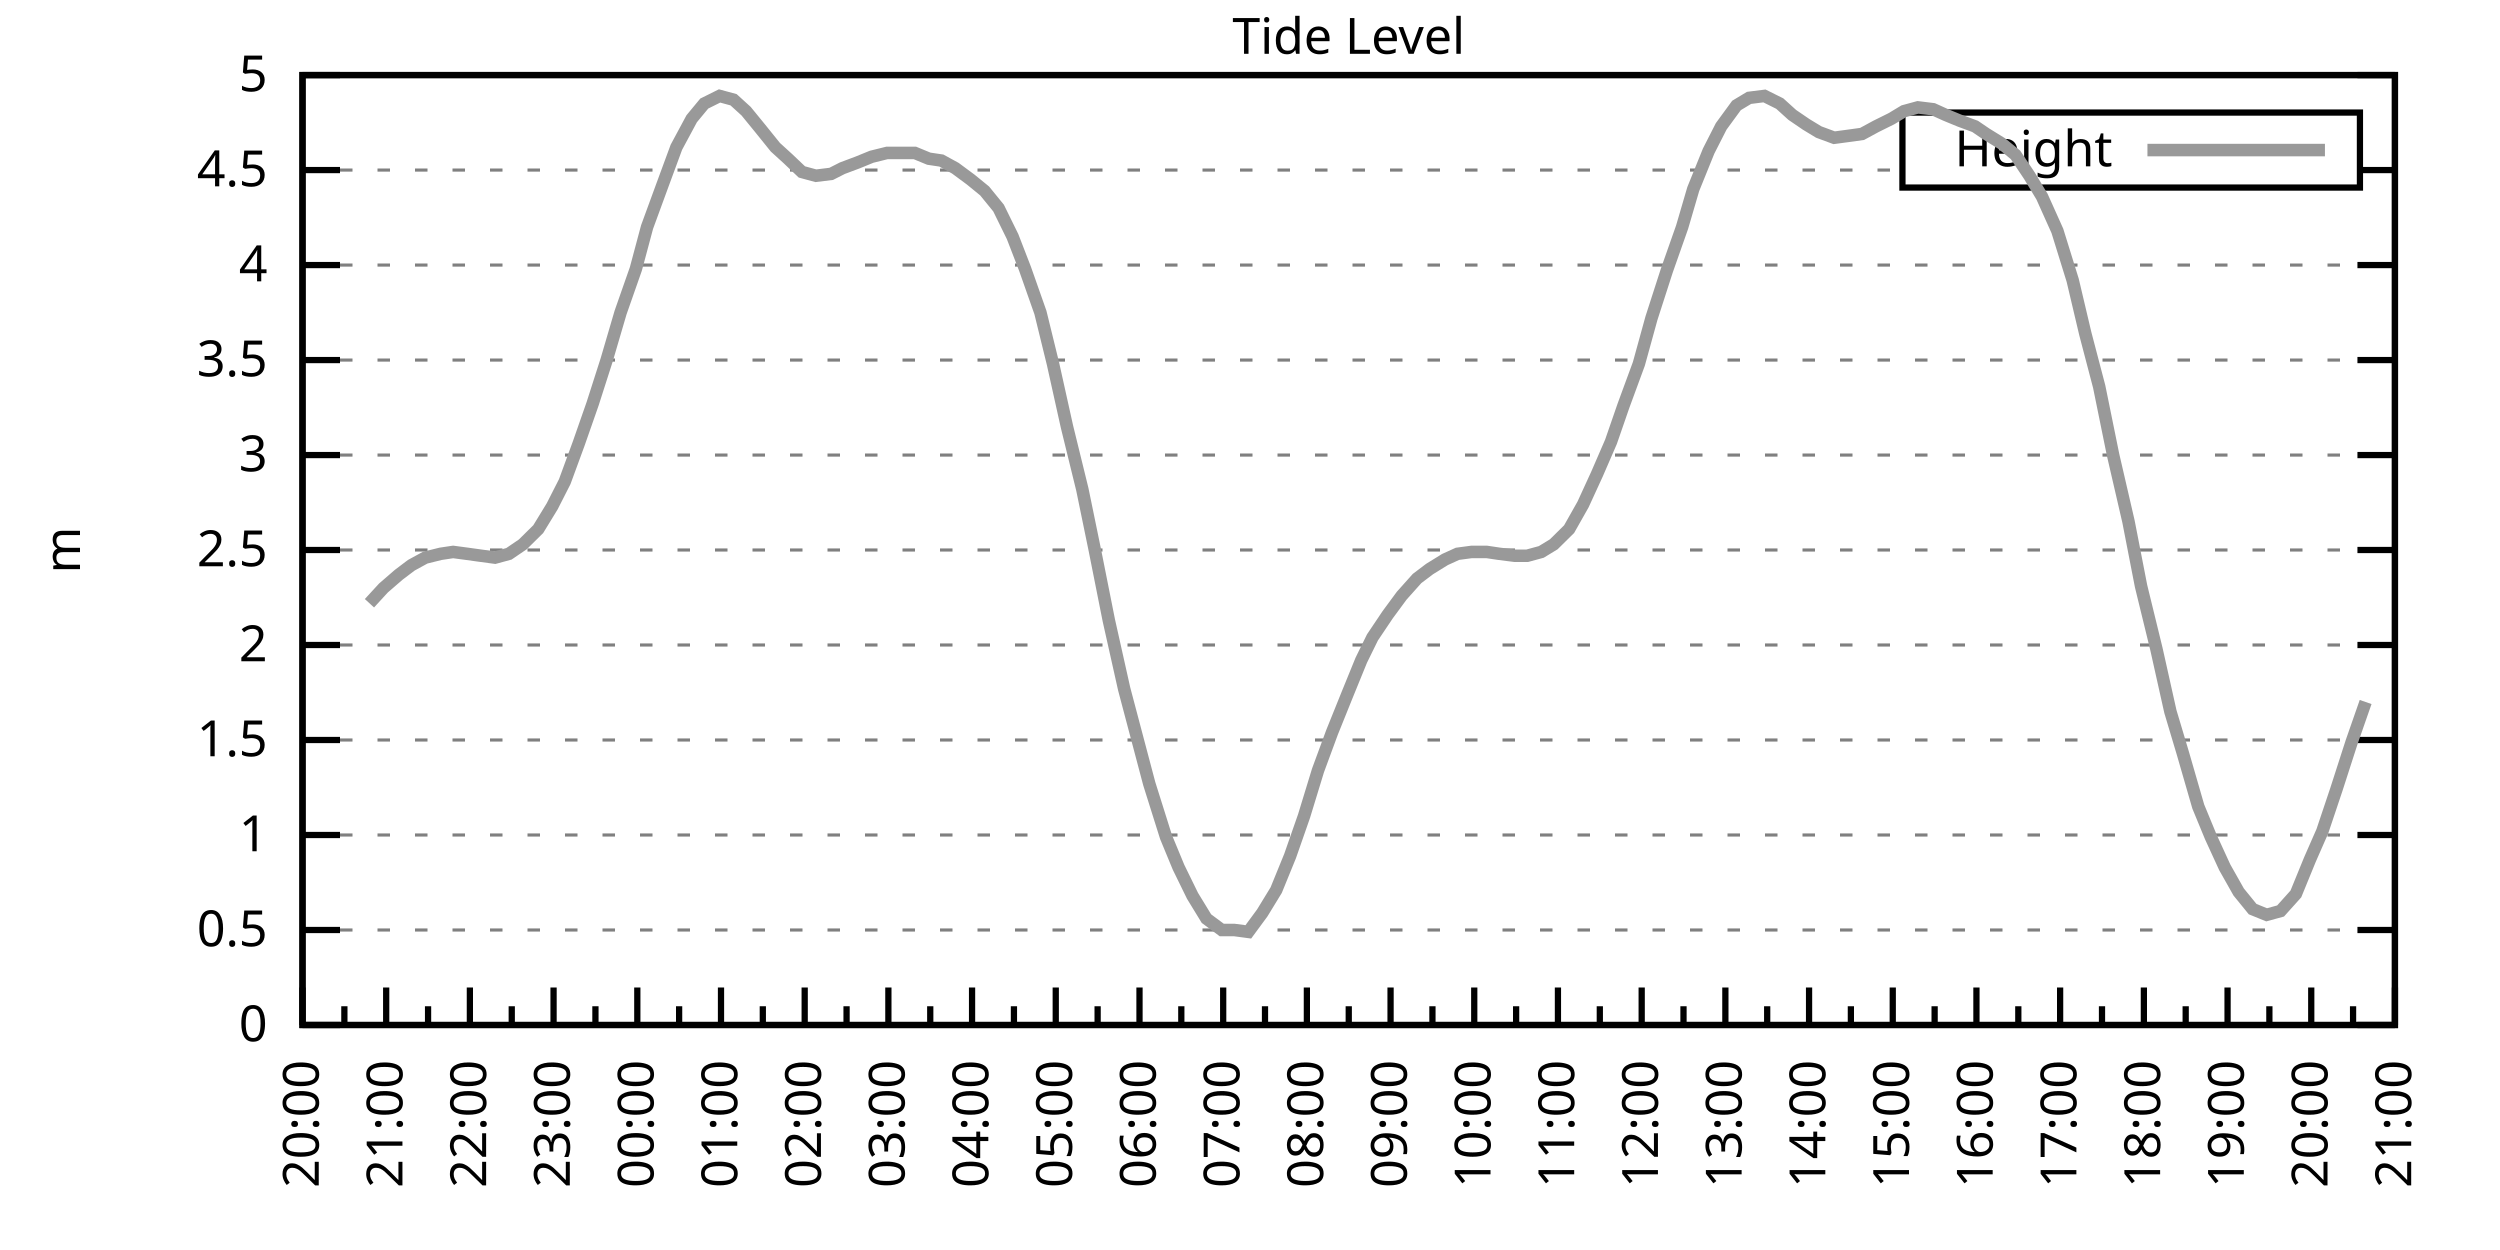
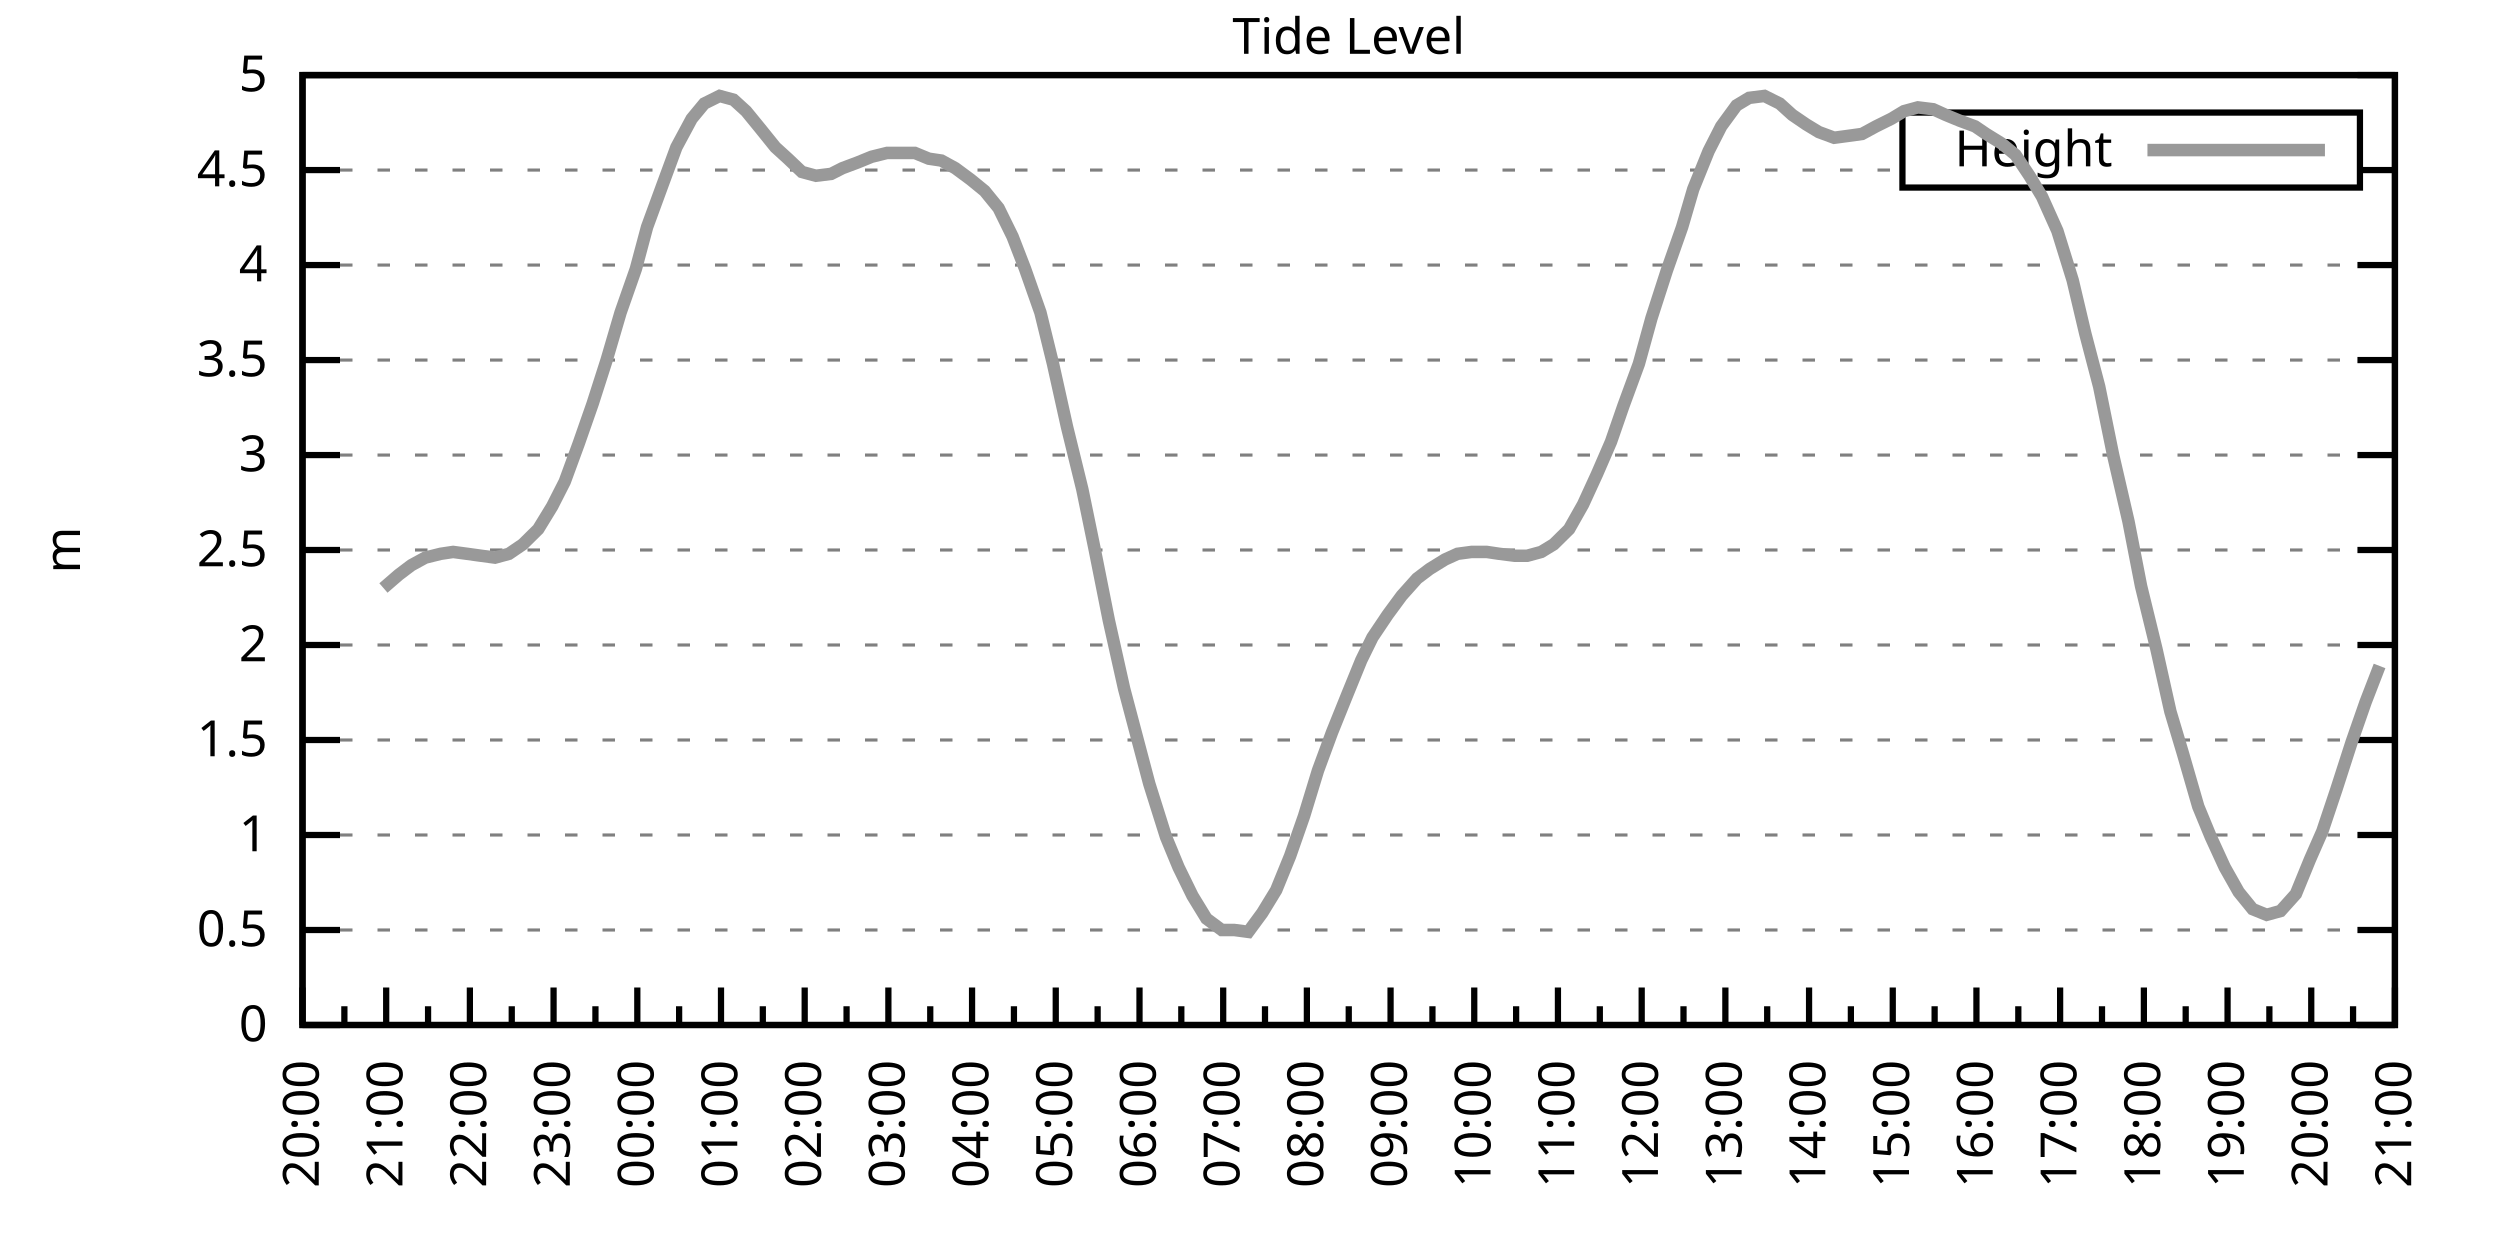
<svg xmlns="http://www.w3.org/2000/svg" xmlns:xlink="http://www.w3.org/1999/xlink" width="400" height="200" viewBox="0 0 400 200">
  <g id="gnuplot_canvas">
    <rect x="0" y="0" width="400" height="200" fill="none" />
    <defs>
      <circle id="gpDot" r="0.5" stroke-width="0.5" stroke="currentColor" />
      <path id="gpPt0" stroke-width="0.333" stroke="currentColor" d="M-1,0 h2 M0,-1 v2" />
      <path id="gpPt1" stroke-width="0.333" stroke="currentColor" d="M-1,-1 L1,1 M1,-1 L-1,1" />
      <path id="gpPt2" stroke-width="0.333" stroke="currentColor" d="M-1,0 L1,0 M0,-1 L0,1 M-1,-1 L1,1 M-1,1 L1,-1" />
      <rect id="gpPt3" stroke-width="0.333" stroke="currentColor" x="-1" y="-1" width="2" height="2" />
      <rect id="gpPt4" stroke-width="0.333" stroke="currentColor" fill="currentColor" x="-1" y="-1" width="2" height="2" />
      <circle id="gpPt5" stroke-width="0.333" stroke="currentColor" cx="0" cy="0" r="1" />
      <use xlink:href="#gpPt5" id="gpPt6" fill="currentColor" stroke="none" />
      <path id="gpPt7" stroke-width="0.333" stroke="currentColor" d="M0,-1.33 L-1.33,0.67 L1.33,0.67 z" />
      <use xlink:href="#gpPt7" id="gpPt8" fill="currentColor" stroke="none" />
      <use xlink:href="#gpPt7" id="gpPt9" stroke="currentColor" transform="rotate(180)" />
      <use xlink:href="#gpPt9" id="gpPt10" fill="currentColor" stroke="none" />
      <use xlink:href="#gpPt3" id="gpPt11" stroke="currentColor" transform="rotate(45)" />
      <use xlink:href="#gpPt11" id="gpPt12" fill="currentColor" stroke="none" />
      <path id="gpPt13" stroke-width="0.333" stroke="currentColor" d="M0,1.330 L1.265,0.411 L0.782,-1.067 L-0.782,-1.076 L-1.265,0.411 z" />
      <use xlink:href="#gpPt13" id="gpPt14" fill="currentColor" stroke="none" />
      <filter id="textbox" filterUnits="objectBoundingBox" x="0" y="0" height="1" width="1">
        <feFlood flood-color="white" flood-opacity="1" result="bgnd" />
        <feComposite in="SourceGraphic" in2="bgnd" operator="atop" />
      </filter>
      <filter id="greybox" filterUnits="objectBoundingBox" x="0" y="0" height="1" width="1">
        <feFlood flood-color="lightgrey" flood-opacity="1" result="grey" />
        <feComposite in="SourceGraphic" in2="grey" operator="atop" />
      </filter>
    </defs>
    <g fill="none" color="white" stroke="currentColor" stroke-width="1.00" stroke-linecap="butt" stroke-linejoin="miter">
</g>
    <g fill="none" color="black" stroke="currentColor" stroke-width="1.00" stroke-linecap="butt" stroke-linejoin="miter">
      <g stroke="none" shape-rendering="crispEdges">
        <polygon fill="rgb(255, 255, 255)" points="48.40,164.00 383.18,164.00 383.18,12.02 48.40,12.02 " />
      </g>
    </g>
    <g fill="none" color="black" stroke="currentColor" stroke-width="1.00" stroke-linecap="butt" stroke-linejoin="miter">
</g>
    <g fill="none" color="black" stroke="black" stroke-width="0.50" stroke-linecap="butt" stroke-linejoin="miter">
</g>
    <g fill="none" color="gray" stroke="currentColor" stroke-width="0.50" stroke-linecap="butt" stroke-linejoin="miter">
      <path stroke="gray" stroke-dasharray="2,4" class="gridline" d="M48.40,164.00 L383.19,164.00  " />
    </g>
    <g fill="none" color="gray" stroke="gray" stroke-width="1.00" stroke-linecap="butt" stroke-linejoin="miter">
</g>
    <g fill="none" color="black" stroke="currentColor" stroke-width="1.00" stroke-linecap="butt" stroke-linejoin="miter">
      <path stroke="black" d="M48.40,164.00 L54.40,164.00 M383.19,164.00 L377.19,164.00  " />
      <g transform="translate(42.80,166.60)" stroke="none" fill="black" font-family="Sans" font-size="8.00" text-anchor="end">
        <text>
          <tspan font-family="Sans"> 0</tspan>
        </text>
      </g>
    </g>
    <g fill="none" color="black" stroke="currentColor" stroke-width="1.00" stroke-linecap="butt" stroke-linejoin="miter">
</g>
    <g fill="none" color="black" stroke="black" stroke-width="0.50" stroke-linecap="butt" stroke-linejoin="miter">
</g>
    <g fill="none" color="gray" stroke="currentColor" stroke-width="0.50" stroke-linecap="butt" stroke-linejoin="miter">
      <path stroke="gray" stroke-dasharray="2,4" class="gridline" d="M48.40,148.80 L383.19,148.80  " />
    </g>
    <g fill="none" color="gray" stroke="gray" stroke-width="1.00" stroke-linecap="butt" stroke-linejoin="miter">
</g>
    <g fill="none" color="black" stroke="currentColor" stroke-width="1.00" stroke-linecap="butt" stroke-linejoin="miter">
      <path stroke="black" d="M48.40,148.80 L54.40,148.80 M383.19,148.80 L377.19,148.80  " />
      <g transform="translate(42.80,151.40)" stroke="none" fill="black" font-family="Sans" font-size="8.00" text-anchor="end">
        <text>
          <tspan font-family="Sans"> 0.5</tspan>
        </text>
      </g>
    </g>
    <g fill="none" color="black" stroke="currentColor" stroke-width="1.00" stroke-linecap="butt" stroke-linejoin="miter">
</g>
    <g fill="none" color="black" stroke="black" stroke-width="0.50" stroke-linecap="butt" stroke-linejoin="miter">
</g>
    <g fill="none" color="gray" stroke="currentColor" stroke-width="0.50" stroke-linecap="butt" stroke-linejoin="miter">
      <path stroke="gray" stroke-dasharray="2,4" class="gridline" d="M48.40,133.60 L383.19,133.60  " />
    </g>
    <g fill="none" color="gray" stroke="gray" stroke-width="1.00" stroke-linecap="butt" stroke-linejoin="miter">
</g>
    <g fill="none" color="black" stroke="currentColor" stroke-width="1.00" stroke-linecap="butt" stroke-linejoin="miter">
      <path stroke="black" d="M48.40,133.60 L54.40,133.60 M383.19,133.60 L377.19,133.60  " />
      <g transform="translate(42.80,136.20)" stroke="none" fill="black" font-family="Sans" font-size="8.00" text-anchor="end">
        <text>
          <tspan font-family="Sans"> 1</tspan>
        </text>
      </g>
    </g>
    <g fill="none" color="black" stroke="currentColor" stroke-width="1.00" stroke-linecap="butt" stroke-linejoin="miter">
</g>
    <g fill="none" color="black" stroke="black" stroke-width="0.50" stroke-linecap="butt" stroke-linejoin="miter">
</g>
    <g fill="none" color="gray" stroke="currentColor" stroke-width="0.50" stroke-linecap="butt" stroke-linejoin="miter">
      <path stroke="gray" stroke-dasharray="2,4" class="gridline" d="M48.40,118.40 L383.19,118.40  " />
    </g>
    <g fill="none" color="gray" stroke="gray" stroke-width="1.00" stroke-linecap="butt" stroke-linejoin="miter">
</g>
    <g fill="none" color="black" stroke="currentColor" stroke-width="1.00" stroke-linecap="butt" stroke-linejoin="miter">
      <path stroke="black" d="M48.40,118.40 L54.40,118.40 M383.19,118.40 L377.19,118.40  " />
      <g transform="translate(42.80,121.00)" stroke="none" fill="black" font-family="Sans" font-size="8.00" text-anchor="end">
        <text>
          <tspan font-family="Sans"> 1.5</tspan>
        </text>
      </g>
    </g>
    <g fill="none" color="black" stroke="currentColor" stroke-width="1.00" stroke-linecap="butt" stroke-linejoin="miter">
</g>
    <g fill="none" color="black" stroke="black" stroke-width="0.50" stroke-linecap="butt" stroke-linejoin="miter">
</g>
    <g fill="none" color="gray" stroke="currentColor" stroke-width="0.50" stroke-linecap="butt" stroke-linejoin="miter">
      <path stroke="gray" stroke-dasharray="2,4" class="gridline" d="M48.40,103.20 L383.19,103.20  " />
    </g>
    <g fill="none" color="gray" stroke="gray" stroke-width="1.00" stroke-linecap="butt" stroke-linejoin="miter">
</g>
    <g fill="none" color="black" stroke="currentColor" stroke-width="1.00" stroke-linecap="butt" stroke-linejoin="miter">
      <path stroke="black" d="M48.40,103.20 L54.40,103.20 M383.19,103.20 L377.19,103.20  " />
      <g transform="translate(42.80,105.80)" stroke="none" fill="black" font-family="Sans" font-size="8.00" text-anchor="end">
        <text>
          <tspan font-family="Sans"> 2</tspan>
        </text>
      </g>
    </g>
    <g fill="none" color="black" stroke="currentColor" stroke-width="1.00" stroke-linecap="butt" stroke-linejoin="miter">
</g>
    <g fill="none" color="black" stroke="black" stroke-width="0.50" stroke-linecap="butt" stroke-linejoin="miter">
</g>
    <g fill="none" color="gray" stroke="currentColor" stroke-width="0.50" stroke-linecap="butt" stroke-linejoin="miter">
      <path stroke="gray" stroke-dasharray="2,4" class="gridline" d="M48.40,88.00 L383.19,88.00  " />
    </g>
    <g fill="none" color="gray" stroke="gray" stroke-width="1.00" stroke-linecap="butt" stroke-linejoin="miter">
</g>
    <g fill="none" color="black" stroke="currentColor" stroke-width="1.00" stroke-linecap="butt" stroke-linejoin="miter">
      <path stroke="black" d="M48.40,88.00 L54.40,88.00 M383.19,88.00 L377.19,88.00  " />
      <g transform="translate(42.80,90.60)" stroke="none" fill="black" font-family="Sans" font-size="8.00" text-anchor="end">
        <text>
          <tspan font-family="Sans"> 2.5</tspan>
        </text>
      </g>
    </g>
    <g fill="none" color="black" stroke="currentColor" stroke-width="1.00" stroke-linecap="butt" stroke-linejoin="miter">
</g>
    <g fill="none" color="black" stroke="black" stroke-width="0.50" stroke-linecap="butt" stroke-linejoin="miter">
</g>
    <g fill="none" color="gray" stroke="currentColor" stroke-width="0.50" stroke-linecap="butt" stroke-linejoin="miter">
      <path stroke="gray" stroke-dasharray="2,4" class="gridline" d="M48.40,72.81 L383.19,72.81  " />
    </g>
    <g fill="none" color="gray" stroke="gray" stroke-width="1.00" stroke-linecap="butt" stroke-linejoin="miter">
</g>
    <g fill="none" color="black" stroke="currentColor" stroke-width="1.00" stroke-linecap="butt" stroke-linejoin="miter">
      <path stroke="black" d="M48.40,72.81 L54.40,72.81 M383.19,72.81 L377.19,72.81  " />
      <g transform="translate(42.80,75.41)" stroke="none" fill="black" font-family="Sans" font-size="8.00" text-anchor="end">
        <text>
          <tspan font-family="Sans"> 3</tspan>
        </text>
      </g>
    </g>
    <g fill="none" color="black" stroke="currentColor" stroke-width="1.00" stroke-linecap="butt" stroke-linejoin="miter">
</g>
    <g fill="none" color="black" stroke="black" stroke-width="0.50" stroke-linecap="butt" stroke-linejoin="miter">
</g>
    <g fill="none" color="gray" stroke="currentColor" stroke-width="0.50" stroke-linecap="butt" stroke-linejoin="miter">
      <path stroke="gray" stroke-dasharray="2,4" class="gridline" d="M48.40,57.61 L383.19,57.61  " />
    </g>
    <g fill="none" color="gray" stroke="gray" stroke-width="1.00" stroke-linecap="butt" stroke-linejoin="miter">
</g>
    <g fill="none" color="black" stroke="currentColor" stroke-width="1.00" stroke-linecap="butt" stroke-linejoin="miter">
      <path stroke="black" d="M48.40,57.61 L54.40,57.61 M383.19,57.61 L377.19,57.61  " />
      <g transform="translate(42.80,60.21)" stroke="none" fill="black" font-family="Sans" font-size="8.00" text-anchor="end">
        <text>
          <tspan font-family="Sans"> 3.5</tspan>
        </text>
      </g>
    </g>
    <g fill="none" color="black" stroke="currentColor" stroke-width="1.00" stroke-linecap="butt" stroke-linejoin="miter">
</g>
    <g fill="none" color="black" stroke="black" stroke-width="0.50" stroke-linecap="butt" stroke-linejoin="miter">
</g>
    <g fill="none" color="gray" stroke="currentColor" stroke-width="0.50" stroke-linecap="butt" stroke-linejoin="miter">
      <path stroke="gray" stroke-dasharray="2,4" class="gridline" d="M48.40,42.41 L383.19,42.41  " />
    </g>
    <g fill="none" color="gray" stroke="gray" stroke-width="1.00" stroke-linecap="butt" stroke-linejoin="miter">
</g>
    <g fill="none" color="black" stroke="currentColor" stroke-width="1.00" stroke-linecap="butt" stroke-linejoin="miter">
      <path stroke="black" d="M48.40,42.41 L54.40,42.41 M383.19,42.41 L377.19,42.41  " />
      <g transform="translate(42.80,45.01)" stroke="none" fill="black" font-family="Sans" font-size="8.00" text-anchor="end">
        <text>
          <tspan font-family="Sans"> 4</tspan>
        </text>
      </g>
    </g>
    <g fill="none" color="black" stroke="currentColor" stroke-width="1.00" stroke-linecap="butt" stroke-linejoin="miter">
</g>
    <g fill="none" color="black" stroke="black" stroke-width="0.50" stroke-linecap="butt" stroke-linejoin="miter">
</g>
    <g fill="none" color="gray" stroke="currentColor" stroke-width="0.50" stroke-linecap="butt" stroke-linejoin="miter">
      <path stroke="gray" stroke-dasharray="2,4" class="gridline" d="M48.40,27.21 L304.39,27.21 M377.59,27.21 L383.19,27.21  " />
    </g>
    <g fill="none" color="gray" stroke="gray" stroke-width="1.00" stroke-linecap="butt" stroke-linejoin="miter">
</g>
    <g fill="none" color="black" stroke="currentColor" stroke-width="1.00" stroke-linecap="butt" stroke-linejoin="miter">
      <path stroke="black" d="M48.40,27.21 L54.40,27.21 M383.19,27.21 L377.19,27.21  " />
      <g transform="translate(42.80,29.81)" stroke="none" fill="black" font-family="Sans" font-size="8.00" text-anchor="end">
        <text>
          <tspan font-family="Sans"> 4.5</tspan>
        </text>
      </g>
    </g>
    <g fill="none" color="black" stroke="currentColor" stroke-width="1.00" stroke-linecap="butt" stroke-linejoin="miter">
</g>
    <g fill="none" color="black" stroke="black" stroke-width="0.50" stroke-linecap="butt" stroke-linejoin="miter">
</g>
    <g fill="none" color="gray" stroke="currentColor" stroke-width="0.50" stroke-linecap="butt" stroke-linejoin="miter">
      <path stroke="gray" stroke-dasharray="2,4" class="gridline" d="M48.40,12.01 L383.19,12.01  " />
    </g>
    <g fill="none" color="gray" stroke="gray" stroke-width="1.00" stroke-linecap="butt" stroke-linejoin="miter">
</g>
    <g fill="none" color="black" stroke="currentColor" stroke-width="1.00" stroke-linecap="butt" stroke-linejoin="miter">
      <path stroke="black" d="M48.40,12.01 L54.40,12.01 M383.19,12.01 L377.19,12.01  " />
      <g transform="translate(42.80,14.61)" stroke="none" fill="black" font-family="Sans" font-size="8.00" text-anchor="end">
        <text>
          <tspan font-family="Sans"> 5</tspan>
        </text>
      </g>
    </g>
    <g fill="none" color="black" stroke="currentColor" stroke-width="1.00" stroke-linecap="butt" stroke-linejoin="miter">
      <path stroke="black" d="M48.40,164.00 L48.40,158.00  " />
      <g transform="translate(51.00,169.60) rotate(270)" stroke="none" fill="black" font-family="Sans" font-size="8.00" text-anchor="end">
        <text>
          <tspan font-family="Sans">20:00</tspan>
        </text>
      </g>
    </g>
    <g fill="none" color="black" stroke="currentColor" stroke-width="1.00" stroke-linecap="butt" stroke-linejoin="miter">
      <path stroke="black" d="M55.10,164.00 L55.10,161.00 M61.79,164.00 L61.79,158.00  " />
      <g transform="translate(64.39,169.60) rotate(270)" stroke="none" fill="black" font-family="Sans" font-size="8.00" text-anchor="end">
        <text>
          <tspan font-family="Sans">21:00</tspan>
        </text>
      </g>
    </g>
    <g fill="none" color="black" stroke="currentColor" stroke-width="1.00" stroke-linecap="butt" stroke-linejoin="miter">
      <path stroke="black" d="M68.49,164.00 L68.49,161.00 M75.18,164.00 L75.18,158.00  " />
      <g transform="translate(77.78,169.60) rotate(270)" stroke="none" fill="black" font-family="Sans" font-size="8.00" text-anchor="end">
        <text>
          <tspan font-family="Sans">22:00</tspan>
        </text>
      </g>
    </g>
    <g fill="none" color="black" stroke="currentColor" stroke-width="1.00" stroke-linecap="butt" stroke-linejoin="miter">
      <path stroke="black" d="M81.88,164.00 L81.88,161.00 M88.57,164.00 L88.57,158.00  " />
      <g transform="translate(91.17,169.60) rotate(270)" stroke="none" fill="black" font-family="Sans" font-size="8.00" text-anchor="end">
        <text>
          <tspan font-family="Sans">23:00</tspan>
        </text>
      </g>
    </g>
    <g fill="none" color="black" stroke="currentColor" stroke-width="1.00" stroke-linecap="butt" stroke-linejoin="miter">
      <path stroke="black" d="M95.27,164.00 L95.27,161.00 M101.97,164.00 L101.97,158.00  " />
      <g transform="translate(104.57,169.60) rotate(270)" stroke="none" fill="black" font-family="Sans" font-size="8.00" text-anchor="end">
        <text>
          <tspan font-family="Sans">00:00</tspan>
        </text>
      </g>
    </g>
    <g fill="none" color="black" stroke="currentColor" stroke-width="1.00" stroke-linecap="butt" stroke-linejoin="miter">
      <path stroke="black" d="M108.66,164.00 L108.66,161.00 M115.36,164.00 L115.36,158.00  " />
      <g transform="translate(117.96,169.60) rotate(270)" stroke="none" fill="black" font-family="Sans" font-size="8.00" text-anchor="end">
        <text>
          <tspan font-family="Sans">01:00</tspan>
        </text>
      </g>
    </g>
    <g fill="none" color="black" stroke="currentColor" stroke-width="1.00" stroke-linecap="butt" stroke-linejoin="miter">
      <path stroke="black" d="M122.05,164.00 L122.05,161.00 M128.75,164.00 L128.75,158.00  " />
      <g transform="translate(131.35,169.60) rotate(270)" stroke="none" fill="black" font-family="Sans" font-size="8.00" text-anchor="end">
        <text>
          <tspan font-family="Sans">02:00</tspan>
        </text>
      </g>
    </g>
    <g fill="none" color="black" stroke="currentColor" stroke-width="1.00" stroke-linecap="butt" stroke-linejoin="miter">
      <path stroke="black" d="M135.45,164.00 L135.45,161.00 M142.14,164.00 L142.14,158.00  " />
      <g transform="translate(144.74,169.60) rotate(270)" stroke="none" fill="black" font-family="Sans" font-size="8.00" text-anchor="end">
        <text>
          <tspan font-family="Sans">03:00</tspan>
        </text>
      </g>
    </g>
    <g fill="none" color="black" stroke="currentColor" stroke-width="1.00" stroke-linecap="butt" stroke-linejoin="miter">
      <path stroke="black" d="M148.84,164.00 L148.84,161.00 M155.53,164.00 L155.53,158.00  " />
      <g transform="translate(158.13,169.60) rotate(270)" stroke="none" fill="black" font-family="Sans" font-size="8.00" text-anchor="end">
        <text>
          <tspan font-family="Sans">04:00</tspan>
        </text>
      </g>
    </g>
    <g fill="none" color="black" stroke="currentColor" stroke-width="1.00" stroke-linecap="butt" stroke-linejoin="miter">
      <path stroke="black" d="M162.23,164.00 L162.23,161.00 M168.92,164.00 L168.92,158.00  " />
      <g transform="translate(171.52,169.60) rotate(270)" stroke="none" fill="black" font-family="Sans" font-size="8.00" text-anchor="end">
        <text>
          <tspan font-family="Sans">05:00</tspan>
        </text>
      </g>
    </g>
    <g fill="none" color="black" stroke="currentColor" stroke-width="1.00" stroke-linecap="butt" stroke-linejoin="miter">
      <path stroke="black" d="M175.62,164.00 L175.62,161.00 M182.32,164.00 L182.32,158.00  " />
      <g transform="translate(184.92,169.60) rotate(270)" stroke="none" fill="black" font-family="Sans" font-size="8.00" text-anchor="end">
        <text>
          <tspan font-family="Sans">06:00</tspan>
        </text>
      </g>
    </g>
    <g fill="none" color="black" stroke="currentColor" stroke-width="1.00" stroke-linecap="butt" stroke-linejoin="miter">
      <path stroke="black" d="M189.01,164.00 L189.01,161.00 M195.71,164.00 L195.71,158.00  " />
      <g transform="translate(198.31,169.60) rotate(270)" stroke="none" fill="black" font-family="Sans" font-size="8.00" text-anchor="end">
        <text>
          <tspan font-family="Sans">07:00</tspan>
        </text>
      </g>
    </g>
    <g fill="none" color="black" stroke="currentColor" stroke-width="1.00" stroke-linecap="butt" stroke-linejoin="miter">
      <path stroke="black" d="M202.40,164.00 L202.40,161.00 M209.10,164.00 L209.10,158.00  " />
      <g transform="translate(211.70,169.60) rotate(270)" stroke="none" fill="black" font-family="Sans" font-size="8.00" text-anchor="end">
        <text>
          <tspan font-family="Sans">08:00</tspan>
        </text>
      </g>
    </g>
    <g fill="none" color="black" stroke="currentColor" stroke-width="1.00" stroke-linecap="butt" stroke-linejoin="miter">
      <path stroke="black" d="M215.80,164.00 L215.80,161.00 M222.49,164.00 L222.49,158.00  " />
      <g transform="translate(225.09,169.60) rotate(270)" stroke="none" fill="black" font-family="Sans" font-size="8.00" text-anchor="end">
        <text>
          <tspan font-family="Sans">09:00</tspan>
        </text>
      </g>
    </g>
    <g fill="none" color="black" stroke="currentColor" stroke-width="1.00" stroke-linecap="butt" stroke-linejoin="miter">
      <path stroke="black" d="M229.19,164.00 L229.19,161.00 M235.88,164.00 L235.88,158.00  " />
      <g transform="translate(238.48,169.60) rotate(270)" stroke="none" fill="black" font-family="Sans" font-size="8.00" text-anchor="end">
        <text>
          <tspan font-family="Sans">10:00</tspan>
        </text>
      </g>
    </g>
    <g fill="none" color="black" stroke="currentColor" stroke-width="1.00" stroke-linecap="butt" stroke-linejoin="miter">
      <path stroke="black" d="M242.58,164.00 L242.58,161.00 M249.27,164.00 L249.27,158.00  " />
      <g transform="translate(251.87,169.60) rotate(270)" stroke="none" fill="black" font-family="Sans" font-size="8.00" text-anchor="end">
        <text>
          <tspan font-family="Sans">11:00</tspan>
        </text>
      </g>
    </g>
    <g fill="none" color="black" stroke="currentColor" stroke-width="1.00" stroke-linecap="butt" stroke-linejoin="miter">
      <path stroke="black" d="M255.97,164.00 L255.97,161.00 M262.67,164.00 L262.67,158.00  " />
      <g transform="translate(265.27,169.60) rotate(270)" stroke="none" fill="black" font-family="Sans" font-size="8.00" text-anchor="end">
        <text>
          <tspan font-family="Sans">12:00</tspan>
        </text>
      </g>
    </g>
    <g fill="none" color="black" stroke="currentColor" stroke-width="1.00" stroke-linecap="butt" stroke-linejoin="miter">
      <path stroke="black" d="M269.36,164.00 L269.36,161.00 M276.06,164.00 L276.06,158.00  " />
      <g transform="translate(278.66,169.60) rotate(270)" stroke="none" fill="black" font-family="Sans" font-size="8.00" text-anchor="end">
        <text>
          <tspan font-family="Sans">13:00</tspan>
        </text>
      </g>
    </g>
    <g fill="none" color="black" stroke="currentColor" stroke-width="1.00" stroke-linecap="butt" stroke-linejoin="miter">
      <path stroke="black" d="M282.75,164.00 L282.75,161.00 M289.45,164.00 L289.45,158.00  " />
      <g transform="translate(292.05,169.60) rotate(270)" stroke="none" fill="black" font-family="Sans" font-size="8.00" text-anchor="end">
        <text>
          <tspan font-family="Sans">14:00</tspan>
        </text>
      </g>
    </g>
    <g fill="none" color="black" stroke="currentColor" stroke-width="1.00" stroke-linecap="butt" stroke-linejoin="miter">
      <path stroke="black" d="M296.14,164.00 L296.14,161.00 M302.84,164.00 L302.84,158.00  " />
      <g transform="translate(305.44,169.60) rotate(270)" stroke="none" fill="black" font-family="Sans" font-size="8.00" text-anchor="end">
        <text>
          <tspan font-family="Sans">15:00</tspan>
        </text>
      </g>
    </g>
    <g fill="none" color="black" stroke="currentColor" stroke-width="1.00" stroke-linecap="butt" stroke-linejoin="miter">
      <path stroke="black" d="M309.54,164.00 L309.54,161.00 M316.23,164.00 L316.23,158.00  " />
      <g transform="translate(318.83,169.60) rotate(270)" stroke="none" fill="black" font-family="Sans" font-size="8.00" text-anchor="end">
        <text>
          <tspan font-family="Sans">16:00</tspan>
        </text>
      </g>
    </g>
    <g fill="none" color="black" stroke="currentColor" stroke-width="1.00" stroke-linecap="butt" stroke-linejoin="miter">
      <path stroke="black" d="M322.93,164.00 L322.93,161.00 M329.62,164.00 L329.62,158.00  " />
      <g transform="translate(332.22,169.60) rotate(270)" stroke="none" fill="black" font-family="Sans" font-size="8.00" text-anchor="end">
        <text>
          <tspan font-family="Sans">17:00</tspan>
        </text>
      </g>
    </g>
    <g fill="none" color="black" stroke="currentColor" stroke-width="1.00" stroke-linecap="butt" stroke-linejoin="miter">
      <path stroke="black" d="M336.32,164.00 L336.32,161.00 M343.02,164.00 L343.02,158.00  " />
      <g transform="translate(345.62,169.60) rotate(270)" stroke="none" fill="black" font-family="Sans" font-size="8.00" text-anchor="end">
        <text>
          <tspan font-family="Sans">18:00</tspan>
        </text>
      </g>
    </g>
    <g fill="none" color="black" stroke="currentColor" stroke-width="1.00" stroke-linecap="butt" stroke-linejoin="miter">
      <path stroke="black" d="M349.71,164.00 L349.71,161.00 M356.41,164.00 L356.41,158.00  " />
      <g transform="translate(359.01,169.60) rotate(270)" stroke="none" fill="black" font-family="Sans" font-size="8.00" text-anchor="end">
        <text>
          <tspan font-family="Sans">19:00</tspan>
        </text>
      </g>
    </g>
    <g fill="none" color="black" stroke="currentColor" stroke-width="1.00" stroke-linecap="butt" stroke-linejoin="miter">
      <path stroke="black" d="M363.10,164.00 L363.10,161.00 M369.80,164.00 L369.80,158.00  " />
      <g transform="translate(372.40,169.60) rotate(270)" stroke="none" fill="black" font-family="Sans" font-size="8.00" text-anchor="end">
        <text>
          <tspan font-family="Sans">20:00</tspan>
        </text>
      </g>
    </g>
    <g fill="none" color="black" stroke="currentColor" stroke-width="1.00" stroke-linecap="butt" stroke-linejoin="miter">
      <path stroke="black" d="M376.49,164.00 L376.49,161.00 M383.19,164.00 L383.19,158.00  " />
      <g transform="translate(385.79,169.60) rotate(270)" stroke="none" fill="black" font-family="Sans" font-size="8.00" text-anchor="end">
        <text>
          <tspan font-family="Sans">21:00</tspan>
        </text>
      </g>
    </g>
    <g fill="none" color="black" stroke="currentColor" stroke-width="1.00" stroke-linecap="butt" stroke-linejoin="miter">
</g>
    <g fill="none" color="black" stroke="currentColor" stroke-width="1.00" stroke-linecap="butt" stroke-linejoin="miter">
      <path stroke="black" d="M48.40,12.01 L48.40,164.00 L383.19,164.00 L383.19,12.01 L48.40,12.01 Z  " />
    </g>
    <g fill="none" color="black" stroke="currentColor" stroke-width="1.00" stroke-linecap="butt" stroke-linejoin="miter">
      <g transform="translate(12.80,88.01) rotate(270)" stroke="none" fill="black" font-family="Sans" font-size="8.00" text-anchor="middle">
        <text>
          <tspan font-family="Sans">m</tspan>
        </text>
      </g>
    </g>
    <g fill="none" color="black" stroke="currentColor" stroke-width="1.00" stroke-linecap="butt" stroke-linejoin="miter">
</g>
    <g fill="none" color="black" stroke="currentColor" stroke-width="1.00" stroke-linecap="butt" stroke-linejoin="miter">
      <path stroke="black" d="M304.39,30.01 L304.39,18.01 L377.59,18.01 L377.59,30.01 L304.39,30.01 Z  " />
    </g>
    <g id="Tide_level_plot_1">
      <g fill="none" color="white" stroke="black" stroke-width="2.00" stroke-linecap="butt" stroke-linejoin="miter">
</g>
      <g fill="none" color="black" stroke="currentColor" stroke-width="2.00" stroke-linecap="butt" stroke-linejoin="miter">
        <g transform="translate(337.99,26.61)" stroke="none" fill="black" font-family="Sans" font-size="8.00" text-anchor="end">
          <text>
            <tspan font-family="Sans">Height</tspan>
          </text>
        </g>
      </g>
      <g fill="none" color="black" stroke="currentColor" stroke-width="2.00" stroke-linecap="butt" stroke-linejoin="miter">
-         <path stroke="rgb(153, 153, 153)" d="M343.59,24.01 L371.99,24.01 M59.11,96.52 L61.35,94.08 L63.80,91.96 L65.81,90.44 L68.04,89.22 L70.50,88.61   L72.50,88.31 L74.74,88.61 L76.97,88.92 L79.20,89.22 L81.43,88.61 L83.66,87.09 L86.12,84.66 L88.35,81.01   L90.36,77.06 L92.59,70.98 L94.82,64.60 L97.06,57.61 L99.29,50.01 L101.74,43.02 L103.53,36.33 L105.98,29.64   L108.22,23.56 L110.67,19.00 L112.68,16.57 L115.13,15.35 L117.37,15.96 L119.38,17.79 L121.61,20.52 L124.06,23.56   L126.07,25.39 L128.30,27.51 L130.54,28.12 L132.99,27.82 L134.78,26.91 L137.23,25.99 L139.46,25.08 L141.92,24.47   L143.93,24.47 L146.38,24.47 L148.61,25.39 L150.62,25.69 L152.85,26.91 L155.31,28.73 L157.54,30.55 L159.77,33.29   L162.01,37.85 L164.01,43.02 L166.47,50.01 L168.48,58.21 L170.71,68.25 L173.17,78.28 L175.17,88.00 L177.41,99.25   L179.86,110.20 L183.88,125.39 L186.56,133.91 L188.57,138.77 L190.80,143.33 L193.03,146.98 L195.48,148.80 L197.49,148.80   L199.73,149.10 L201.96,146.07 L204.19,142.42 L206.42,136.95 L208.65,130.56 L210.88,123.27 L213.12,117.19 L215.57,111.11   L217.80,105.64 L219.59,101.99 L222.04,98.34 L224.28,95.30 L226.73,92.56 L228.74,91.04 L231.20,89.52 L233.20,88.61   L235.44,88.31 L237.89,88.31 L239.90,88.61 L242.36,88.92 L244.36,88.92 L246.60,88.31 L248.60,87.09 L251.06,84.66   L253.29,80.71 L255.52,75.85 L257.76,70.68 L259.76,64.90 L262.22,58.21 L264.23,50.92 L266.68,43.32 L269.14,36.33   L270.92,30.25 L273.38,24.17 L275.39,20.22 L277.84,16.87 L279.85,15.66 L282.31,15.35 L284.76,16.57 L286.77,18.39   L289.00,19.91 L291.01,21.13 L293.47,22.04 L295.70,21.74 L297.93,21.43 L300.16,20.22 L302.62,19.00 L304.63,17.79   L306.86,17.18 L309.31,17.48 L311.32,18.39 L313.55,19.31 L316.01,20.22 L317.79,21.43 L320.25,22.95 L322.48,24.78   L324.71,28.12 L326.72,31.46 L329.18,36.94 L331.63,44.84 L333.64,53.35 L335.87,61.86 L338.10,72.81 L340.56,83.45   L342.57,93.78 L345.02,103.81 L347.26,113.84 L349.26,120.53 L351.72,129.04 L353.73,133.91 L355.96,138.77 L358.19,142.72   L360.42,145.46 L362.66,146.37 L364.89,145.76 L367.34,143.03 L369.58,137.55 L371.58,132.99 L373.82,126.31 L376.27,118.71   L378.50,112.32  " />
+         <path stroke="rgb(153, 153, 153)" d="M343.59,24.01 L371.99,24.01 M61.35,94.08 L63.80,91.96 L65.81,90.44 L68.04,89.22 L70.50,88.61 L72.50,88.31   L74.74,88.61 L76.97,88.92 L79.20,89.22 L81.43,88.61 L83.66,87.09 L86.12,84.66 L88.35,81.01 L90.36,77.06   L92.59,70.98 L94.82,64.60 L97.06,57.61 L99.29,50.01 L101.74,43.02 L103.53,36.33 L105.98,29.64 L108.22,23.56   L110.67,19.00 L112.68,16.57 L115.13,15.35 L117.37,15.96 L119.38,17.79 L121.61,20.52 L124.06,23.56 L126.07,25.39   L128.30,27.51 L130.54,28.12 L132.99,27.82 L134.78,26.91 L137.23,25.99 L139.46,25.08 L141.92,24.47 L143.93,24.47   L146.38,24.47 L148.61,25.39 L150.62,25.69 L152.85,26.91 L155.31,28.73 L157.54,30.55 L159.77,33.29 L162.01,37.85   L164.01,43.02 L166.47,50.01 L168.48,58.21 L170.71,68.25 L173.17,78.28 L175.17,88.00 L177.41,99.25 L179.86,110.20   L183.88,125.39 L186.56,133.91 L188.57,138.77 L190.80,143.33 L193.03,146.98 L195.48,148.80 L197.49,148.80 L199.73,149.10   L201.96,146.07 L204.19,142.42 L206.42,136.95 L208.65,130.56 L210.88,123.27 L213.12,117.19 L215.57,111.11 L217.80,105.64   L219.59,101.99 L222.04,98.34 L224.28,95.30 L226.73,92.56 L228.74,91.04 L231.20,89.52 L233.20,88.61 L235.44,88.31   L237.89,88.31 L239.90,88.61 L242.36,88.92 L244.36,88.92 L246.60,88.31 L248.60,87.09 L251.06,84.66 L253.29,80.71   L255.52,75.85 L257.76,70.68 L259.76,64.90 L262.22,58.21 L264.23,50.92 L266.68,43.32 L269.14,36.33 L270.92,30.25   L273.38,24.17 L275.39,20.22 L277.84,16.87 L279.85,15.66 L282.31,15.35 L284.76,16.57 L286.77,18.39 L289.00,19.91   L291.01,21.13 L293.47,22.04 L295.70,21.74 L297.93,21.43 L300.16,20.22 L302.62,19.00 L304.63,17.79 L306.86,17.18   L309.31,17.48 L311.32,18.39 L313.55,19.31 L316.01,20.22 L317.79,21.43 L320.25,22.95 L322.48,24.78 L324.71,28.12   L326.72,31.46 L329.18,36.94 L331.63,44.84 L333.64,53.35 L335.87,61.86 L338.10,72.81 L340.56,83.45 L342.57,93.78   L345.02,103.81 L347.26,113.84 L349.26,120.53 L351.72,129.04 L353.73,133.91 L355.96,138.77 L358.19,142.72 L360.42,145.46   L362.66,146.37 L364.89,145.76 L367.34,143.03 L369.58,137.55 L371.58,132.99 L373.82,126.31 L376.27,118.71 L378.50,112.32   L380.73,106.55  " />
      </g>
    </g>
    <g fill="none" color="black" stroke="currentColor" stroke-width="2.00" stroke-linecap="butt" stroke-linejoin="miter">
</g>
    <g fill="none" color="black" stroke="black" stroke-width="1.00" stroke-linecap="butt" stroke-linejoin="miter">
</g>
    <g fill="none" color="black" stroke="currentColor" stroke-width="1.00" stroke-linecap="butt" stroke-linejoin="miter">
      <path stroke="black" d="M48.40,12.01 L48.40,164.00 L383.19,164.00 L383.19,12.01 L48.40,12.01 Z  " />
    </g>
    <g fill="none" color="black" stroke="currentColor" stroke-width="1.00" stroke-linecap="butt" stroke-linejoin="miter">
      <g transform="translate(215.79,8.61)" stroke="none" fill="black" font-family="Sans" font-size="8.00" text-anchor="middle">
        <text>
          <tspan font-family="Sans">Tide Level</tspan>
        </text>
      </g>
    </g>
    <g fill="none" color="black" stroke="currentColor" stroke-width="1.00" stroke-linecap="butt" stroke-linejoin="miter">
</g>
  </g>
</svg>
